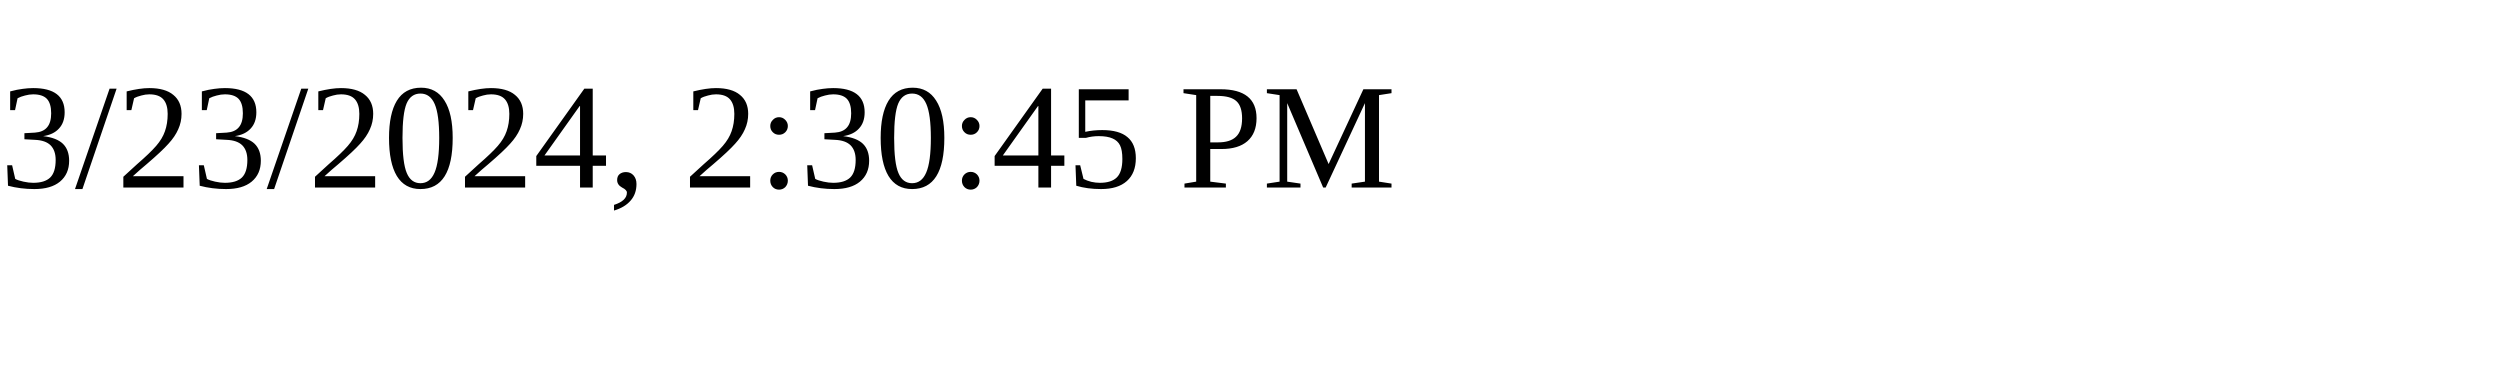
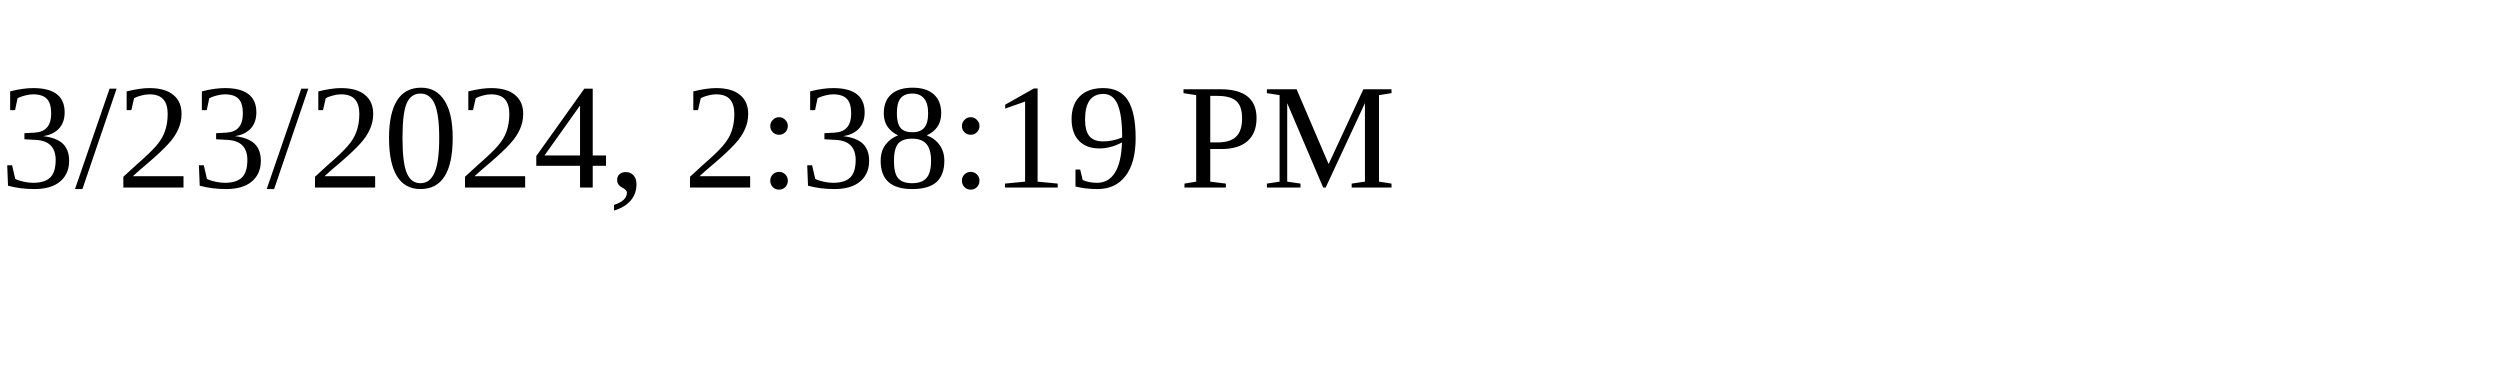
<svg xmlns="http://www.w3.org/2000/svg" height="30" width="200">
-   <text x="0" y="15">3/23/2024, 2:30:45 PM</text>
+   <text x="0" y="15">3/23/2024, 2:38:19 PM</text>
</svg>
